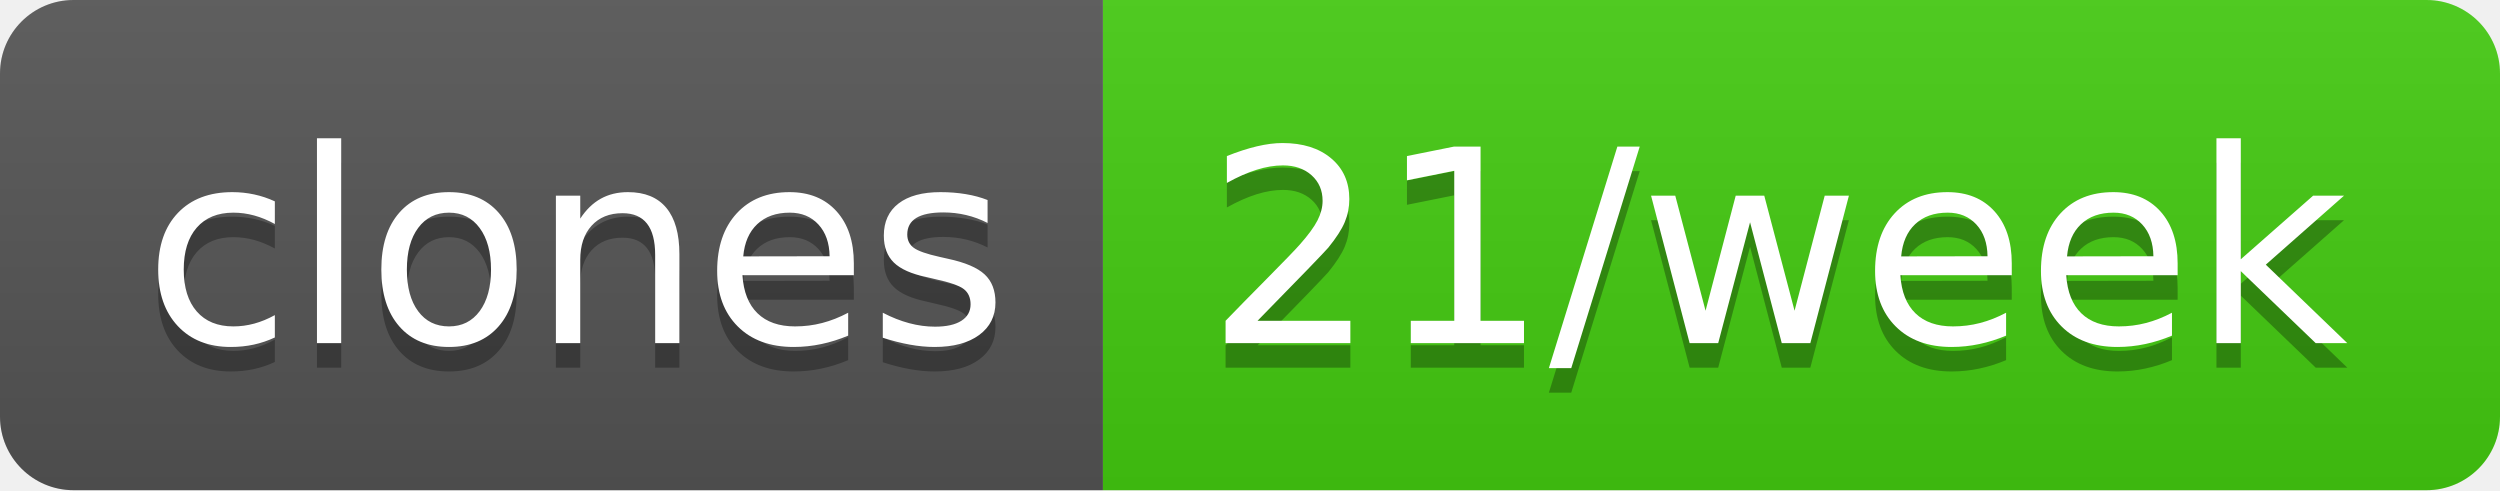
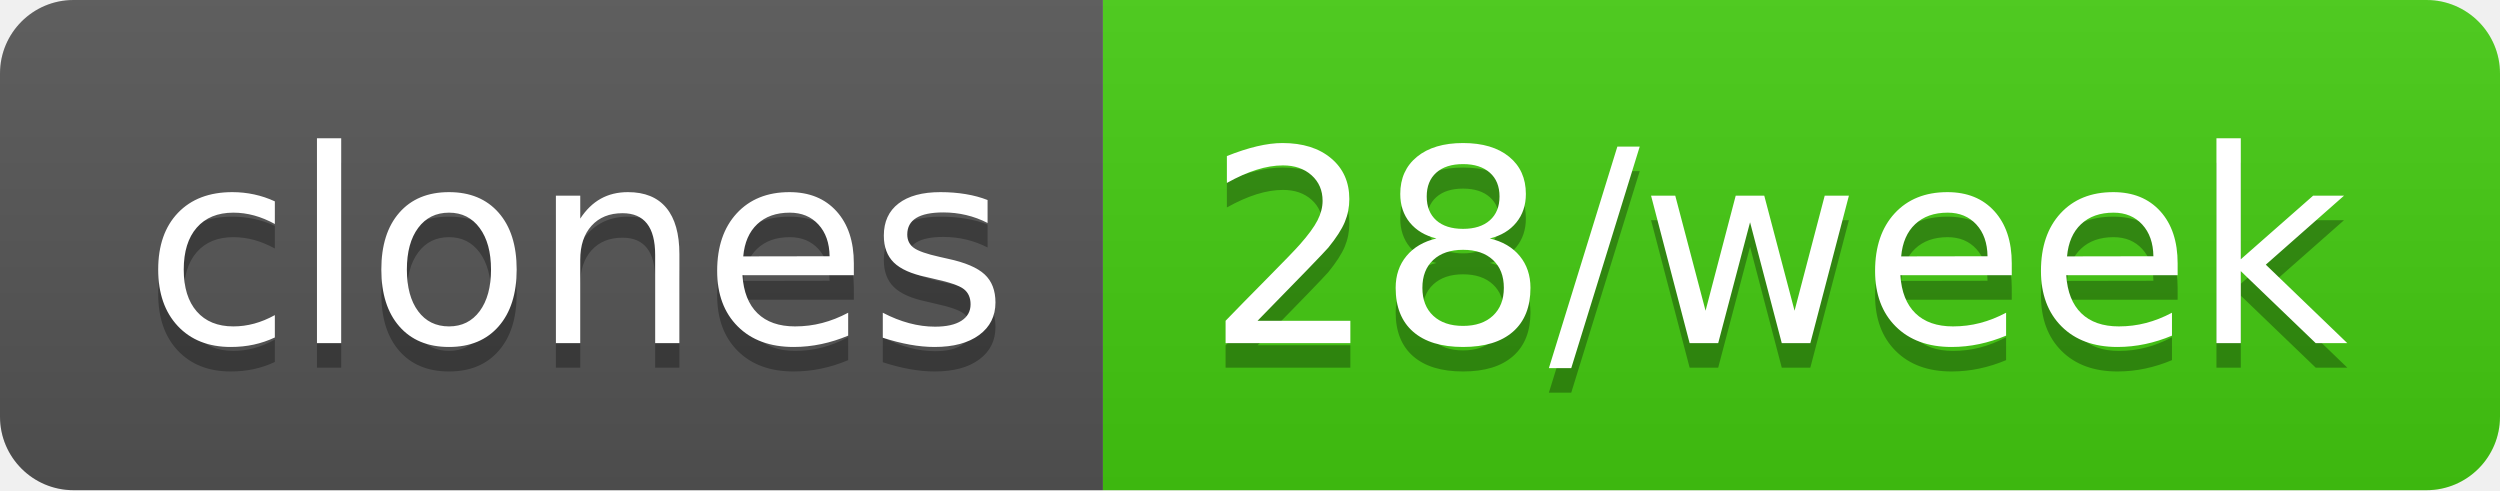
- <svg xmlns="http://www.w3.org/2000/svg" width="102" height="20" role="img" aria-label="clones: 21/week">
+ <svg xmlns="http://www.w3.org/2000/svg" width="102" height="20" role="img" aria-label="clones: 28/week">
  <linearGradient id="s" x2="0" y2="100%">
    <stop offset="0" stop-color="#bbb" stop-opacity=".1" />
    <stop offset="1" stop-opacity=".1" />
  </linearGradient>
  <clipPath id="r">
    <rect width="102" height="20" rx="3" fill="#fff" />
  </clipPath>
  <g clip-path="url(#r)">
    <rect width="45" height="20" fill="#555" />
    <rect x="45" width="57" height="20" fill="#4c1" />
    <rect width="102" height="20" fill="url(#s)" />
  </g>
  <g fill="#fff" text-anchor="middle" font-family="Verdana,Geneva,DejaVu Sans,sans-serif" text-rendering="geometricPrecision" font-size="110">
    <text aria-hidden="true" x="235" y="150" fill="#010101" fill-opacity=".3" transform="scale(.1)" textLength="350">clones</text>
    <text x="235" y="140" transform="scale(.1)" fill="#fff" textLength="350">clones</text>
-     <text aria-hidden="true" x="725" y="150" fill="#010101" fill-opacity=".3" transform="scale(.1)" textLength="470">21/week</text>
-     <text x="725" y="140" transform="scale(.1)" fill="#fff" textLength="470">21/week</text>
+     <text aria-hidden="true" x="725" y="150" fill="#010101" fill-opacity=".3" transform="scale(.1)" textLength="470">28/week</text>
+     <text x="725" y="140" transform="scale(.1)" fill="#fff" textLength="470">28/week</text>
  </g>
</svg>
